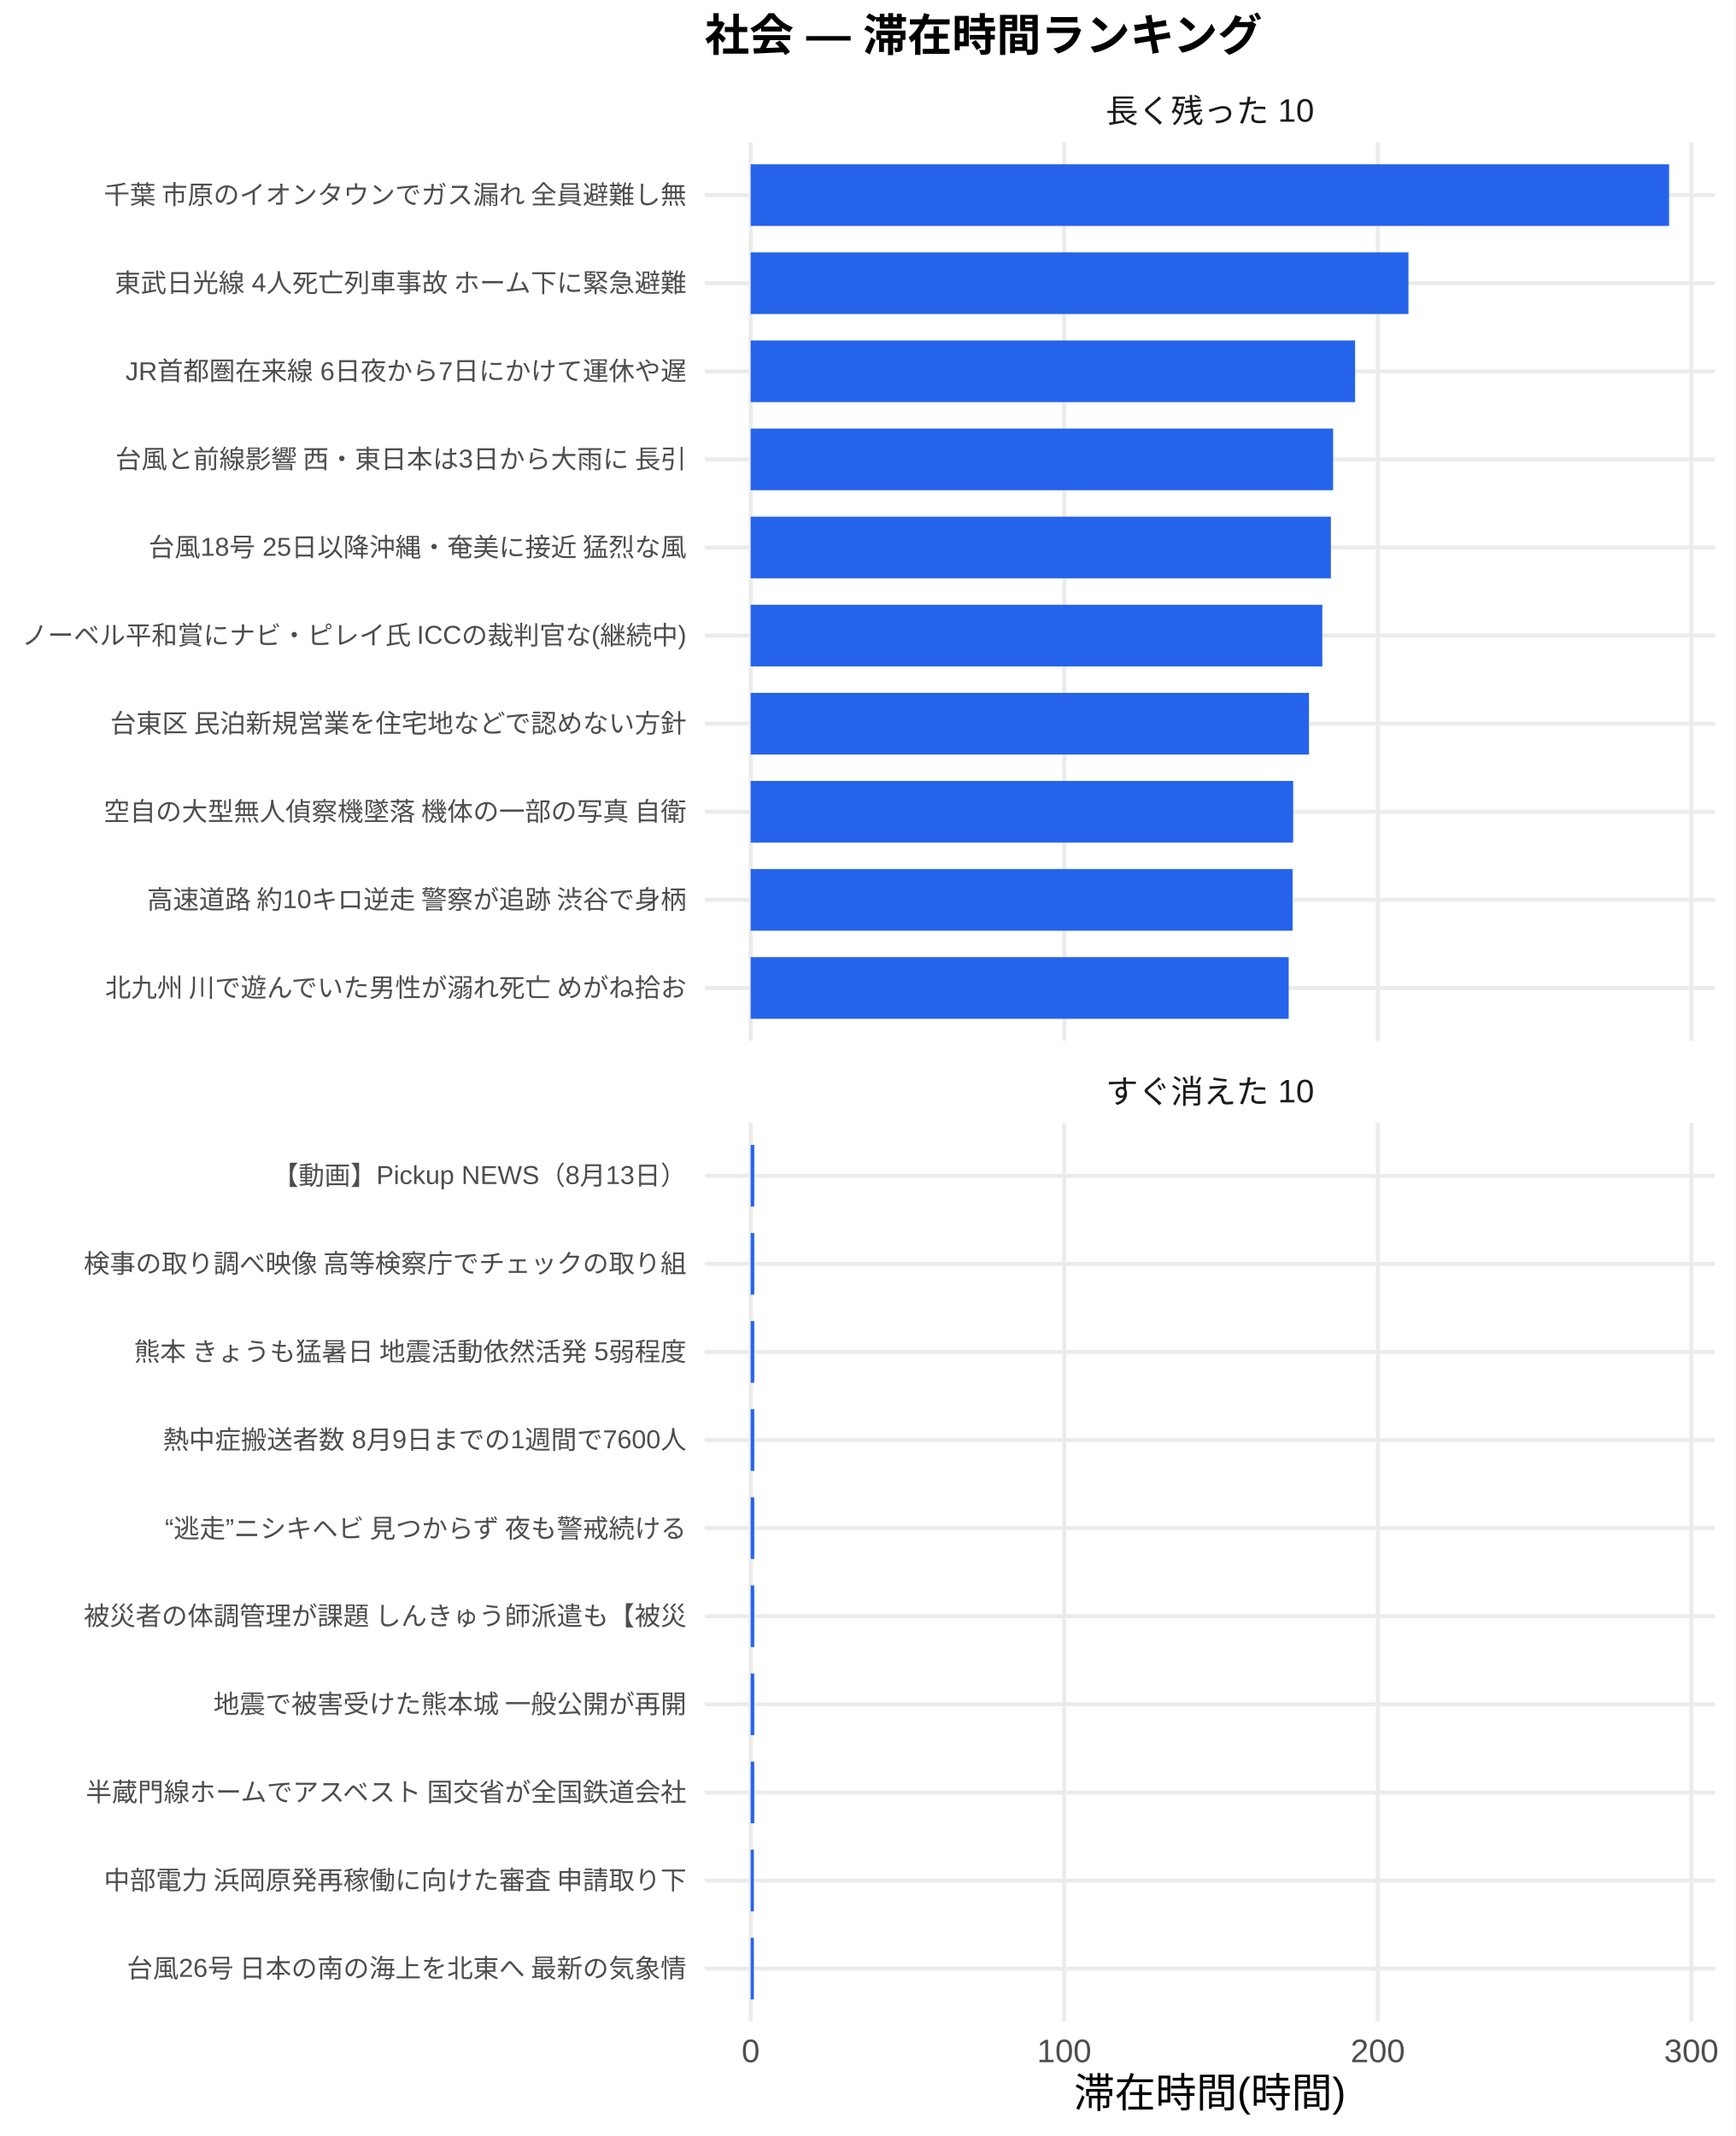
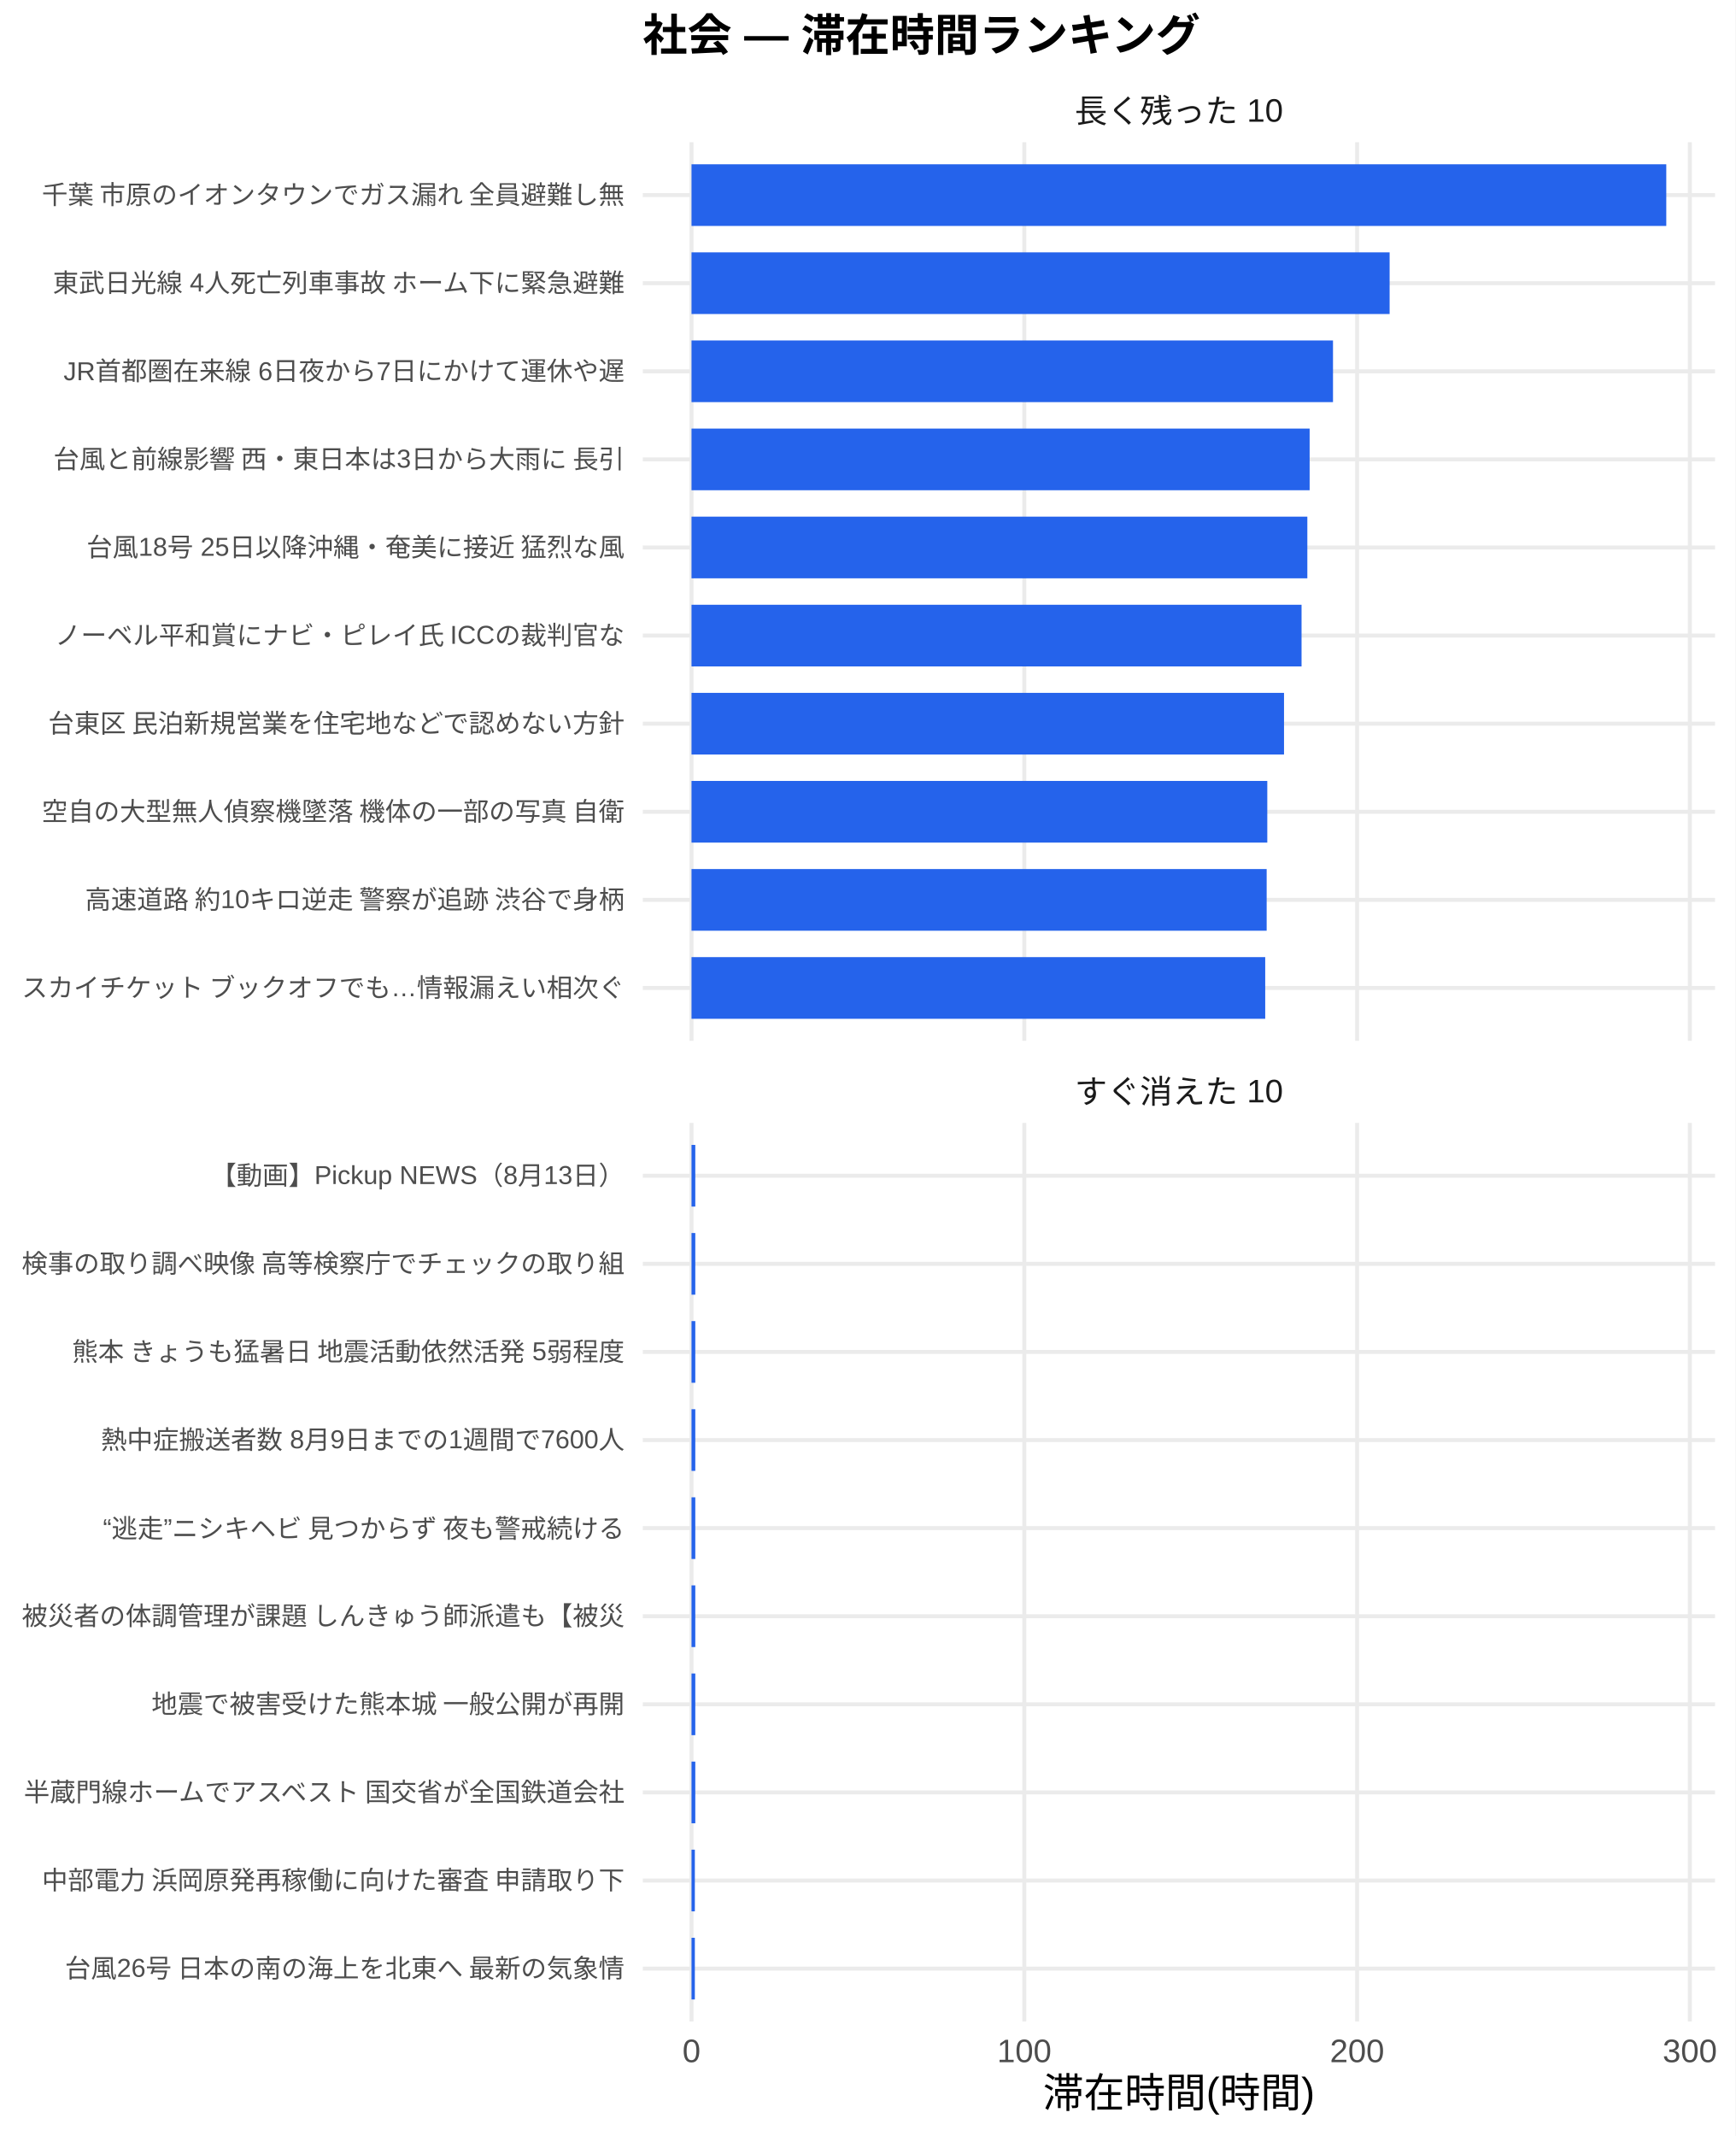
<svg xmlns="http://www.w3.org/2000/svg" width="468.00pt" height="576.00pt" viewBox="0 0 468.00 576.00">
  <g class="svglite">
    <defs>
      <style type="text/css">
    .svglite line, .svglite polyline, .svglite polygon, .svglite path, .svglite rect, .svglite circle {
      fill: none;
      stroke: #000000;
      stroke-linecap: round;
      stroke-linejoin: round;
      stroke-miterlimit: 10.00;
    }
    .svglite text {
      white-space: pre;
    }
    .svglite g.glyphgroup path {
      fill: inherit;
      stroke: none;
    }
  </style>
    </defs>
    <rect width="100%" height="100%" style="stroke: none; fill: #FFFFFF;" />
    <defs>
      <clipPath id="cpMC4wMHw0NjguMDB8MC4wMHw1NzYuMDA=">
        <rect x="0.00" y="0.00" width="468.00" height="576.00" />
      </clipPath>
    </defs>
    <g clip-path="url(#cpMC4wMHw0NjguMDB8MC4wMHw1NzYuMDA=)">
      <rect x="0.00" y="0.00" width="468.00" height="576.00" style="stroke-width: 1.07; stroke: none; fill: #FFFFFF;" />
    </g>
    <defs>
-       <clipPath id="cpMTkwLjA3fDQ2Mi41MnwzOC4zNnwyODAuNjc=">
-         <rect x="190.07" y="38.36" width="272.45" height="242.31" />
+       <clipPath id="cpMTczLjM1fDQ2Mi41MnwzOC4zNnwyODAuNjc=">
+         <rect x="173.35" y="38.36" width="289.17" height="242.31" />
      </clipPath>
    </defs>
-     <g clip-path="url(#cpMTkwLjA3fDQ2Mi41MnwzOC4zNnwyODAuNjc=)">
-       <polyline points="190.07,266.42 462.52,266.42 " style="stroke-width: 1.07; stroke: #EBEBEB; stroke-linecap: butt;" />
-       <polyline points="190.07,242.66 462.52,242.66 " style="stroke-width: 1.07; stroke: #EBEBEB; stroke-linecap: butt;" />
-       <polyline points="190.07,218.91 462.52,218.91 " style="stroke-width: 1.07; stroke: #EBEBEB; stroke-linecap: butt;" />
-       <polyline points="190.07,195.15 462.52,195.15 " style="stroke-width: 1.07; stroke: #EBEBEB; stroke-linecap: butt;" />
-       <polyline points="190.07,171.39 462.52,171.39 " style="stroke-width: 1.07; stroke: #EBEBEB; stroke-linecap: butt;" />
-       <polyline points="190.07,147.64 462.52,147.64 " style="stroke-width: 1.07; stroke: #EBEBEB; stroke-linecap: butt;" />
-       <polyline points="190.07,123.88 462.52,123.88 " style="stroke-width: 1.07; stroke: #EBEBEB; stroke-linecap: butt;" />
-       <polyline points="190.07,100.13 462.52,100.13 " style="stroke-width: 1.07; stroke: #EBEBEB; stroke-linecap: butt;" />
-       <polyline points="190.07,76.37 462.52,76.37 " style="stroke-width: 1.07; stroke: #EBEBEB; stroke-linecap: butt;" />
-       <polyline points="190.07,52.61 462.52,52.61 " style="stroke-width: 1.07; stroke: #EBEBEB; stroke-linecap: butt;" />
-       <polyline points="202.45,280.67 202.45,38.36 " style="stroke-width: 1.07; stroke: #EBEBEB; stroke-linecap: butt;" />
-       <polyline points="287.01,280.67 287.01,38.36 " style="stroke-width: 1.07; stroke: #EBEBEB; stroke-linecap: butt;" />
-       <polyline points="371.57,280.67 371.57,38.36 " style="stroke-width: 1.07; stroke: #EBEBEB; stroke-linecap: butt;" />
-       <polyline points="456.13,280.67 456.13,38.36 " style="stroke-width: 1.07; stroke: #EBEBEB; stroke-linecap: butt;" />
-       <rect x="202.45" y="44.30" width="247.68" height="16.63" style="stroke-width: 1.07; stroke: none; stroke-linecap: butt; stroke-linejoin: miter; fill: #2563EB;" />
-       <rect x="202.45" y="68.05" width="177.39" height="16.63" style="stroke-width: 1.07; stroke: none; stroke-linecap: butt; stroke-linejoin: miter; fill: #2563EB;" />
-       <rect x="202.45" y="91.81" width="163.00" height="16.63" style="stroke-width: 1.07; stroke: none; stroke-linecap: butt; stroke-linejoin: miter; fill: #2563EB;" />
-       <rect x="202.45" y="115.57" width="157.07" height="16.63" style="stroke-width: 1.07; stroke: none; stroke-linecap: butt; stroke-linejoin: miter; fill: #2563EB;" />
-       <rect x="202.45" y="139.32" width="156.47" height="16.63" style="stroke-width: 1.07; stroke: none; stroke-linecap: butt; stroke-linejoin: miter; fill: #2563EB;" />
-       <rect x="202.45" y="163.08" width="154.16" height="16.63" style="stroke-width: 1.07; stroke: none; stroke-linecap: butt; stroke-linejoin: miter; fill: #2563EB;" />
-       <rect x="202.45" y="186.84" width="150.56" height="16.63" style="stroke-width: 1.07; stroke: none; stroke-linecap: butt; stroke-linejoin: miter; fill: #2563EB;" />
-       <rect x="202.45" y="210.59" width="146.30" height="16.63" style="stroke-width: 1.07; stroke: none; stroke-linecap: butt; stroke-linejoin: miter; fill: #2563EB;" />
-       <rect x="202.45" y="234.35" width="146.14" height="16.63" style="stroke-width: 1.07; stroke: none; stroke-linecap: butt; stroke-linejoin: miter; fill: #2563EB;" />
-       <rect x="202.45" y="258.10" width="145.09" height="16.63" style="stroke-width: 1.07; stroke: none; stroke-linecap: butt; stroke-linejoin: miter; fill: #2563EB;" />
+     <g clip-path="url(#cpMTczLjM1fDQ2Mi41MnwzOC4zNnwyODAuNjc=)">
+       <polyline points="173.35,266.42 462.52,266.42 " style="stroke-width: 1.07; stroke: #EBEBEB; stroke-linecap: butt;" />
+       <polyline points="173.35,242.66 462.52,242.66 " style="stroke-width: 1.07; stroke: #EBEBEB; stroke-linecap: butt;" />
+       <polyline points="173.35,218.91 462.52,218.91 " style="stroke-width: 1.07; stroke: #EBEBEB; stroke-linecap: butt;" />
+       <polyline points="173.35,195.15 462.52,195.15 " style="stroke-width: 1.07; stroke: #EBEBEB; stroke-linecap: butt;" />
+       <polyline points="173.35,171.39 462.52,171.39 " style="stroke-width: 1.07; stroke: #EBEBEB; stroke-linecap: butt;" />
+       <polyline points="173.35,147.64 462.52,147.64 " style="stroke-width: 1.07; stroke: #EBEBEB; stroke-linecap: butt;" />
+       <polyline points="173.35,123.88 462.52,123.88 " style="stroke-width: 1.07; stroke: #EBEBEB; stroke-linecap: butt;" />
+       <polyline points="173.35,100.13 462.52,100.13 " style="stroke-width: 1.07; stroke: #EBEBEB; stroke-linecap: butt;" />
+       <polyline points="173.35,76.37 462.52,76.37 " style="stroke-width: 1.07; stroke: #EBEBEB; stroke-linecap: butt;" />
+       <polyline points="173.35,52.61 462.52,52.61 " style="stroke-width: 1.07; stroke: #EBEBEB; stroke-linecap: butt;" />
+       <polyline points="186.49,280.67 186.49,38.36 " style="stroke-width: 1.07; stroke: #EBEBEB; stroke-linecap: butt;" />
+       <polyline points="276.24,280.67 276.24,38.36 " style="stroke-width: 1.07; stroke: #EBEBEB; stroke-linecap: butt;" />
+       <polyline points="365.99,280.67 365.99,38.36 " style="stroke-width: 1.07; stroke: #EBEBEB; stroke-linecap: butt;" />
+       <polyline points="455.73,280.67 455.73,38.36 " style="stroke-width: 1.07; stroke: #EBEBEB; stroke-linecap: butt;" />
+       <rect x="186.49" y="44.30" width="262.88" height="16.63" style="stroke-width: 1.07; stroke: none; stroke-linecap: butt; stroke-linejoin: miter; fill: #2563EB;" />
+       <rect x="186.49" y="68.05" width="188.27" height="16.63" style="stroke-width: 1.07; stroke: none; stroke-linecap: butt; stroke-linejoin: miter; fill: #2563EB;" />
+       <rect x="186.49" y="91.81" width="173.00" height="16.63" style="stroke-width: 1.07; stroke: none; stroke-linecap: butt; stroke-linejoin: miter; fill: #2563EB;" />
+       <rect x="186.49" y="115.57" width="166.70" height="16.63" style="stroke-width: 1.07; stroke: none; stroke-linecap: butt; stroke-linejoin: miter; fill: #2563EB;" />
+       <rect x="186.49" y="139.32" width="166.08" height="16.63" style="stroke-width: 1.07; stroke: none; stroke-linecap: butt; stroke-linejoin: miter; fill: #2563EB;" />
+       <rect x="186.49" y="163.08" width="164.52" height="16.63" style="stroke-width: 1.07; stroke: none; stroke-linecap: butt; stroke-linejoin: miter; fill: #2563EB;" />
+       <rect x="186.49" y="186.84" width="159.79" height="16.63" style="stroke-width: 1.07; stroke: none; stroke-linecap: butt; stroke-linejoin: miter; fill: #2563EB;" />
+       <rect x="186.49" y="210.59" width="155.28" height="16.63" style="stroke-width: 1.07; stroke: none; stroke-linecap: butt; stroke-linejoin: miter; fill: #2563EB;" />
+       <rect x="186.49" y="234.35" width="155.11" height="16.63" style="stroke-width: 1.07; stroke: none; stroke-linecap: butt; stroke-linejoin: miter; fill: #2563EB;" />
+       <rect x="186.49" y="258.10" width="154.72" height="16.63" style="stroke-width: 1.07; stroke: none; stroke-linecap: butt; stroke-linejoin: miter; fill: #2563EB;" />
    </g>
    <g clip-path="url(#cpMC4wMHw0NjguMDB8MC4wMHw1NzYuMDA=)">
</g>
    <defs>
-       <clipPath id="cpMTkwLjA3fDQ2Mi41MnwzMDIuODB8NTQ1LjEy">
-         <rect x="190.07" y="302.80" width="272.45" height="242.31" />
+       <clipPath id="cpMTczLjM1fDQ2Mi41MnwzMDIuODB8NTQ1LjEy">
+         <rect x="173.35" y="302.80" width="289.17" height="242.31" />
      </clipPath>
    </defs>
-     <g clip-path="url(#cpMTkwLjA3fDQ2Mi41MnwzMDIuODB8NTQ1LjEy)">
-       <polyline points="190.07,530.86 462.52,530.86 " style="stroke-width: 1.07; stroke: #EBEBEB; stroke-linecap: butt;" />
-       <polyline points="190.07,507.11 462.52,507.11 " style="stroke-width: 1.07; stroke: #EBEBEB; stroke-linecap: butt;" />
-       <polyline points="190.07,483.35 462.52,483.35 " style="stroke-width: 1.07; stroke: #EBEBEB; stroke-linecap: butt;" />
-       <polyline points="190.07,459.59 462.52,459.59 " style="stroke-width: 1.07; stroke: #EBEBEB; stroke-linecap: butt;" />
-       <polyline points="190.07,435.84 462.52,435.84 " style="stroke-width: 1.07; stroke: #EBEBEB; stroke-linecap: butt;" />
-       <polyline points="190.07,412.08 462.52,412.08 " style="stroke-width: 1.07; stroke: #EBEBEB; stroke-linecap: butt;" />
-       <polyline points="190.07,388.33 462.52,388.33 " style="stroke-width: 1.07; stroke: #EBEBEB; stroke-linecap: butt;" />
-       <polyline points="190.07,364.57 462.52,364.57 " style="stroke-width: 1.07; stroke: #EBEBEB; stroke-linecap: butt;" />
-       <polyline points="190.07,340.81 462.52,340.81 " style="stroke-width: 1.07; stroke: #EBEBEB; stroke-linecap: butt;" />
-       <polyline points="190.07,317.06 462.52,317.06 " style="stroke-width: 1.07; stroke: #EBEBEB; stroke-linecap: butt;" />
-       <polyline points="202.45,545.12 202.45,302.80 " style="stroke-width: 1.07; stroke: #EBEBEB; stroke-linecap: butt;" />
-       <polyline points="287.01,545.12 287.01,302.80 " style="stroke-width: 1.07; stroke: #EBEBEB; stroke-linecap: butt;" />
-       <polyline points="371.57,545.12 371.57,302.80 " style="stroke-width: 1.07; stroke: #EBEBEB; stroke-linecap: butt;" />
-       <polyline points="456.13,545.12 456.13,302.80 " style="stroke-width: 1.07; stroke: #EBEBEB; stroke-linecap: butt;" />
-       <rect x="202.45" y="308.74" width="0.96" height="16.63" style="stroke-width: 1.07; stroke: none; stroke-linecap: butt; stroke-linejoin: miter; fill: #2563EB;" />
-       <rect x="202.45" y="332.50" width="0.96" height="16.63" style="stroke-width: 1.07; stroke: none; stroke-linecap: butt; stroke-linejoin: miter; fill: #2563EB;" />
-       <rect x="202.45" y="356.25" width="0.96" height="16.63" style="stroke-width: 1.07; stroke: none; stroke-linecap: butt; stroke-linejoin: miter; fill: #2563EB;" />
-       <rect x="202.45" y="380.01" width="0.96" height="16.63" style="stroke-width: 1.07; stroke: none; stroke-linecap: butt; stroke-linejoin: miter; fill: #2563EB;" />
-       <rect x="202.45" y="403.77" width="0.96" height="16.63" style="stroke-width: 1.07; stroke: none; stroke-linecap: butt; stroke-linejoin: miter; fill: #2563EB;" />
-       <rect x="202.45" y="427.52" width="0.96" height="16.63" style="stroke-width: 1.07; stroke: none; stroke-linecap: butt; stroke-linejoin: miter; fill: #2563EB;" />
-       <rect x="202.45" y="451.28" width="0.96" height="16.63" style="stroke-width: 1.07; stroke: none; stroke-linecap: butt; stroke-linejoin: miter; fill: #2563EB;" />
-       <rect x="202.45" y="475.04" width="0.96" height="16.63" style="stroke-width: 1.07; stroke: none; stroke-linecap: butt; stroke-linejoin: miter; fill: #2563EB;" />
-       <rect x="202.45" y="498.79" width="0.85" height="16.63" style="stroke-width: 1.07; stroke: none; stroke-linecap: butt; stroke-linejoin: miter; fill: #2563EB;" />
-       <rect x="202.45" y="522.55" width="0.85" height="16.63" style="stroke-width: 1.07; stroke: none; stroke-linecap: butt; stroke-linejoin: miter; fill: #2563EB;" />
+     <g clip-path="url(#cpMTczLjM1fDQ2Mi41MnwzMDIuODB8NTQ1LjEy)">
+       <polyline points="173.35,530.86 462.52,530.86 " style="stroke-width: 1.07; stroke: #EBEBEB; stroke-linecap: butt;" />
+       <polyline points="173.35,507.11 462.52,507.11 " style="stroke-width: 1.07; stroke: #EBEBEB; stroke-linecap: butt;" />
+       <polyline points="173.35,483.35 462.52,483.35 " style="stroke-width: 1.07; stroke: #EBEBEB; stroke-linecap: butt;" />
+       <polyline points="173.35,459.59 462.52,459.59 " style="stroke-width: 1.07; stroke: #EBEBEB; stroke-linecap: butt;" />
+       <polyline points="173.35,435.84 462.52,435.84 " style="stroke-width: 1.07; stroke: #EBEBEB; stroke-linecap: butt;" />
+       <polyline points="173.35,412.08 462.52,412.08 " style="stroke-width: 1.07; stroke: #EBEBEB; stroke-linecap: butt;" />
+       <polyline points="173.35,388.33 462.52,388.33 " style="stroke-width: 1.07; stroke: #EBEBEB; stroke-linecap: butt;" />
+       <polyline points="173.35,364.57 462.52,364.57 " style="stroke-width: 1.07; stroke: #EBEBEB; stroke-linecap: butt;" />
+       <polyline points="173.35,340.81 462.52,340.81 " style="stroke-width: 1.07; stroke: #EBEBEB; stroke-linecap: butt;" />
+       <polyline points="173.35,317.06 462.52,317.06 " style="stroke-width: 1.07; stroke: #EBEBEB; stroke-linecap: butt;" />
+       <polyline points="186.49,545.12 186.49,302.80 " style="stroke-width: 1.07; stroke: #EBEBEB; stroke-linecap: butt;" />
+       <polyline points="276.24,545.12 276.24,302.80 " style="stroke-width: 1.07; stroke: #EBEBEB; stroke-linecap: butt;" />
+       <polyline points="365.99,545.12 365.99,302.80 " style="stroke-width: 1.07; stroke: #EBEBEB; stroke-linecap: butt;" />
+       <polyline points="455.73,545.12 455.73,302.80 " style="stroke-width: 1.07; stroke: #EBEBEB; stroke-linecap: butt;" />
+       <rect x="186.49" y="308.74" width="1.02" height="16.63" style="stroke-width: 1.07; stroke: none; stroke-linecap: butt; stroke-linejoin: miter; fill: #2563EB;" />
+       <rect x="186.49" y="332.50" width="1.02" height="16.63" style="stroke-width: 1.07; stroke: none; stroke-linecap: butt; stroke-linejoin: miter; fill: #2563EB;" />
+       <rect x="186.49" y="356.25" width="1.02" height="16.63" style="stroke-width: 1.07; stroke: none; stroke-linecap: butt; stroke-linejoin: miter; fill: #2563EB;" />
+       <rect x="186.49" y="380.01" width="1.02" height="16.63" style="stroke-width: 1.07; stroke: none; stroke-linecap: butt; stroke-linejoin: miter; fill: #2563EB;" />
+       <rect x="186.49" y="403.77" width="1.02" height="16.63" style="stroke-width: 1.07; stroke: none; stroke-linecap: butt; stroke-linejoin: miter; fill: #2563EB;" />
+       <rect x="186.49" y="427.52" width="1.02" height="16.63" style="stroke-width: 1.07; stroke: none; stroke-linecap: butt; stroke-linejoin: miter; fill: #2563EB;" />
+       <rect x="186.49" y="451.28" width="1.02" height="16.63" style="stroke-width: 1.07; stroke: none; stroke-linecap: butt; stroke-linejoin: miter; fill: #2563EB;" />
+       <rect x="186.49" y="475.04" width="1.02" height="16.63" style="stroke-width: 1.07; stroke: none; stroke-linecap: butt; stroke-linejoin: miter; fill: #2563EB;" />
+       <rect x="186.49" y="498.79" width="0.90" height="16.63" style="stroke-width: 1.07; stroke: none; stroke-linecap: butt; stroke-linejoin: miter; fill: #2563EB;" />
+       <rect x="186.49" y="522.55" width="0.90" height="16.63" style="stroke-width: 1.07; stroke: none; stroke-linecap: butt; stroke-linejoin: miter; fill: #2563EB;" />
    </g>
    <g clip-path="url(#cpMC4wMHw0NjguMDB8MC4wMHw1NzYuMDA=)">
</g>
    <defs>
-       <clipPath id="cpMTkwLjA3fDQ2Mi41MnwyODYuMTV8MzAyLjgw">
-         <rect x="190.07" y="286.15" width="272.45" height="16.65" />
+       <clipPath id="cpMTczLjM1fDQ2Mi41MnwyODYuMTV8MzAyLjgw">
+         <rect x="173.35" y="286.15" width="289.17" height="16.65" />
      </clipPath>
    </defs>
-     <g clip-path="url(#cpMTkwLjA3fDQ2Mi41MnwyODYuMTV8MzAyLjgw)">
-       <text x="326.29" y="297.50" text-anchor="middle" style="font-size: 8.80px;fill: #1A1A1A; font-family: &quot;Liberation Sans&quot;;" textLength="56.20px" lengthAdjust="spacingAndGlyphs">すぐ消えた 10</text>
+     <g clip-path="url(#cpMTczLjM1fDQ2Mi41MnwyODYuMTV8MzAyLjgw)">
+       <text x="317.93" y="297.50" text-anchor="middle" style="font-size: 8.80px;fill: #1A1A1A; font-family: &quot;Liberation Sans&quot;;" textLength="56.20px" lengthAdjust="spacingAndGlyphs">すぐ消えた 10</text>
    </g>
    <g clip-path="url(#cpMC4wMHw0NjguMDB8MC4wMHw1NzYuMDA=)">
</g>
    <defs>
-       <clipPath id="cpMTkwLjA3fDQ2Mi41MnwyMS43MXwzOC4zNg==">
-         <rect x="190.07" y="21.71" width="272.45" height="16.65" />
+       <clipPath id="cpMTczLjM1fDQ2Mi41MnwyMS43MXwzOC4zNg==">
+         <rect x="173.35" y="21.71" width="289.17" height="16.65" />
      </clipPath>
    </defs>
-     <g clip-path="url(#cpMTkwLjA3fDQ2Mi41MnwyMS43MXwzOC4zNg==)">
-       <text x="326.29" y="33.06" text-anchor="middle" style="font-size: 8.80px;fill: #1A1A1A; font-family: &quot;Liberation Sans&quot;;" textLength="56.20px" lengthAdjust="spacingAndGlyphs">長く残った 10</text>
+     <g clip-path="url(#cpMTczLjM1fDQ2Mi41MnwyMS43MXwzOC4zNg==)">
+       <text x="317.93" y="33.06" text-anchor="middle" style="font-size: 8.80px;fill: #1A1A1A; font-family: &quot;Liberation Sans&quot;;" textLength="56.20px" lengthAdjust="spacingAndGlyphs">長く残った 10</text>
    </g>
    <g clip-path="url(#cpMC4wMHw0NjguMDB8MC4wMHw1NzYuMDA=)">
-       <text x="202.45" y="556.10" text-anchor="middle" style="font-size: 8.80px;fill: #4D4D4D; font-family: &quot;Liberation Sans&quot;;" textLength="4.89px" lengthAdjust="spacingAndGlyphs">0</text>
-       <text x="287.01" y="556.10" text-anchor="middle" style="font-size: 8.80px;fill: #4D4D4D; font-family: &quot;Liberation Sans&quot;;" textLength="14.67px" lengthAdjust="spacingAndGlyphs">100</text>
-       <text x="371.57" y="556.10" text-anchor="middle" style="font-size: 8.80px;fill: #4D4D4D; font-family: &quot;Liberation Sans&quot;;" textLength="14.67px" lengthAdjust="spacingAndGlyphs">200</text>
-       <text x="456.13" y="556.10" text-anchor="middle" style="font-size: 8.80px;fill: #4D4D4D; font-family: &quot;Liberation Sans&quot;;" textLength="14.67px" lengthAdjust="spacingAndGlyphs">300</text>
-       <text x="185.14" y="268.83" text-anchor="end" style="font-size: 7.00px;fill: #4D4D4D; font-family: &quot;Liberation Sans&quot;;" textLength="157.88px" lengthAdjust="spacingAndGlyphs">北九州 川で遊んでいた男性が溺れ死亡 めがね拾お</text>
-       <text x="185.14" y="245.07" text-anchor="end" style="font-size: 7.00px;fill: #4D4D4D; font-family: &quot;Liberation Sans&quot;;" textLength="146.59px" lengthAdjust="spacingAndGlyphs">高速道路 約10キロ逆走 警察が追跡 渋谷で身柄</text>
-       <text x="185.14" y="221.31" text-anchor="end" style="font-size: 7.00px;fill: #4D4D4D; font-family: &quot;Liberation Sans&quot;;" textLength="157.88px" lengthAdjust="spacingAndGlyphs">空自の大型無人偵察機墜落 機体の一部の写真 自衛</text>
-       <text x="185.14" y="197.56" text-anchor="end" style="font-size: 7.00px;fill: #4D4D4D; font-family: &quot;Liberation Sans&quot;;" textLength="157.88px" lengthAdjust="spacingAndGlyphs">台東区 民泊新規営業を住宅地などで認めない方針 </text>
-       <text x="185.14" y="173.80" text-anchor="end" style="font-size: 7.00px;fill: #4D4D4D; font-family: &quot;Liberation Sans&quot;;" textLength="179.66px" lengthAdjust="spacingAndGlyphs">ノーベル平和賞にナビ・ピレイ氏 ICCの裁判官な(継続中)</text>
-       <text x="185.14" y="150.05" text-anchor="end" style="font-size: 7.00px;fill: #4D4D4D; font-family: &quot;Liberation Sans&quot;;" textLength="145.44px" lengthAdjust="spacingAndGlyphs">台風18号 25日以降沖縄・奄美に接近 猛烈な風</text>
-       <text x="185.14" y="126.29" text-anchor="end" style="font-size: 7.00px;fill: #4D4D4D; font-family: &quot;Liberation Sans&quot;;" textLength="154.77px" lengthAdjust="spacingAndGlyphs">台風と前線影響 西・東日本は3日から大雨に 長引</text>
-       <text x="185.14" y="102.53" text-anchor="end" style="font-size: 7.00px;fill: #4D4D4D; font-family: &quot;Liberation Sans&quot;;" textLength="151.28px" lengthAdjust="spacingAndGlyphs">JR首都圏在来線 6日夜から7日にかけて運休や遅</text>
-       <text x="185.14" y="78.78" text-anchor="end" style="font-size: 7.00px;fill: #4D4D4D; font-family: &quot;Liberation Sans&quot;;" textLength="154.77px" lengthAdjust="spacingAndGlyphs">東武日光線 4人死亡列車事故 ホーム下に緊急避難</text>
-       <text x="185.14" y="55.02" text-anchor="end" style="font-size: 7.00px;fill: #4D4D4D; font-family: &quot;Liberation Sans&quot;;" textLength="157.88px" lengthAdjust="spacingAndGlyphs">千葉 市原のイオンタウンでガス漏れ 全員避難し無</text>
-       <text x="185.14" y="533.27" text-anchor="end" style="font-size: 7.00px;fill: #4D4D4D; font-family: &quot;Liberation Sans&quot;;" textLength="151.66px" lengthAdjust="spacingAndGlyphs">台風26号 日本の南の海上を北東へ 最新の気象情</text>
-       <text x="185.14" y="509.51" text-anchor="end" style="font-size: 7.00px;fill: #4D4D4D; font-family: &quot;Liberation Sans&quot;;" textLength="157.88px" lengthAdjust="spacingAndGlyphs">中部電力 浜岡原発再稼働に向けた審査 申請取り下</text>
-       <text x="185.14" y="485.76" text-anchor="end" style="font-size: 7.00px;fill: #4D4D4D; font-family: &quot;Liberation Sans&quot;;" textLength="162.94px" lengthAdjust="spacingAndGlyphs">半蔵門線ホームでアスベスト 国交省が全国鉄道会社</text>
-       <text x="185.14" y="462.00" text-anchor="end" style="font-size: 7.00px;fill: #4D4D4D; font-family: &quot;Liberation Sans&quot;;" textLength="127.94px" lengthAdjust="spacingAndGlyphs">地震で被害受けた熊本城 一般公開が再開</text>
-       <text x="185.14" y="438.25" text-anchor="end" style="font-size: 7.00px;fill: #4D4D4D; font-family: &quot;Liberation Sans&quot;;" textLength="162.94px" lengthAdjust="spacingAndGlyphs">被災者の体調管理が課題 しんきゅう師派遣も【被災</text>
-       <text x="185.14" y="414.49" text-anchor="end" style="font-size: 7.00px;fill: #4D4D4D; font-family: &quot;Liberation Sans&quot;;" textLength="143.47px" lengthAdjust="spacingAndGlyphs">“逃走”ニシキヘビ 見つからず 夜も警戒続ける </text>
-       <text x="185.14" y="390.73" text-anchor="end" style="font-size: 7.00px;fill: #4D4D4D; font-family: &quot;Liberation Sans&quot;;" textLength="141.17px" lengthAdjust="spacingAndGlyphs">熱中症搬送者数 8月9日までの1週間で7600人</text>
-       <text x="185.14" y="366.98" text-anchor="end" style="font-size: 7.00px;fill: #4D4D4D; font-family: &quot;Liberation Sans&quot;;" textLength="149.70px" lengthAdjust="spacingAndGlyphs">熊本 きょうも猛暑日 地震活動依然活発 5弱程度</text>
-       <text x="185.14" y="343.22" text-anchor="end" style="font-size: 7.00px;fill: #4D4D4D; font-family: &quot;Liberation Sans&quot;;" textLength="162.94px" lengthAdjust="spacingAndGlyphs">検事の取り調べ映像 高等検察庁でチェックの取り組</text>
-       <text x="185.14" y="319.47" text-anchor="end" style="font-size: 7.00px;fill: #4D4D4D; font-family: &quot;Liberation Sans&quot;;" textLength="111.64px" lengthAdjust="spacingAndGlyphs">【動画】Pickup NEWS（8月13日）</text>
-       <text x="326.29" y="568.24" text-anchor="middle" style="font-size: 11.00px; font-family: &quot;Liberation Sans&quot;;" textLength="73.31px" lengthAdjust="spacingAndGlyphs">滞在時間(時間)</text>
-       <text x="190.07" y="13.74" style="font-size: 12.00px; font-weight: bold; font-family: &quot;Liberation Sans&quot;;" textLength="150.66px" lengthAdjust="spacingAndGlyphs">社会 — 滞在時間ランキング</text>
+       <text x="186.49" y="556.10" text-anchor="middle" style="font-size: 8.80px;fill: #4D4D4D; font-family: &quot;Liberation Sans&quot;;" textLength="4.89px" lengthAdjust="spacingAndGlyphs">0</text>
+       <text x="276.24" y="556.10" text-anchor="middle" style="font-size: 8.80px;fill: #4D4D4D; font-family: &quot;Liberation Sans&quot;;" textLength="14.67px" lengthAdjust="spacingAndGlyphs">100</text>
+       <text x="365.99" y="556.10" text-anchor="middle" style="font-size: 8.80px;fill: #4D4D4D; font-family: &quot;Liberation Sans&quot;;" textLength="14.67px" lengthAdjust="spacingAndGlyphs">200</text>
+       <text x="455.73" y="556.10" text-anchor="middle" style="font-size: 8.80px;fill: #4D4D4D; font-family: &quot;Liberation Sans&quot;;" textLength="14.67px" lengthAdjust="spacingAndGlyphs">300</text>
+       <text x="168.42" y="268.83" text-anchor="end" style="font-size: 7.00px;fill: #4D4D4D; font-family: &quot;Liberation Sans&quot;;" textLength="162.94px" lengthAdjust="spacingAndGlyphs">スカイチケット ブックオフでも…情報漏えい相次ぐ</text>
+       <text x="168.42" y="245.07" text-anchor="end" style="font-size: 7.00px;fill: #4D4D4D; font-family: &quot;Liberation Sans&quot;;" textLength="146.59px" lengthAdjust="spacingAndGlyphs">高速道路 約10キロ逆走 警察が追跡 渋谷で身柄</text>
+       <text x="168.42" y="221.31" text-anchor="end" style="font-size: 7.00px;fill: #4D4D4D; font-family: &quot;Liberation Sans&quot;;" textLength="157.88px" lengthAdjust="spacingAndGlyphs">空自の大型無人偵察機墜落 機体の一部の写真 自衛</text>
+       <text x="168.42" y="197.56" text-anchor="end" style="font-size: 7.00px;fill: #4D4D4D; font-family: &quot;Liberation Sans&quot;;" textLength="157.88px" lengthAdjust="spacingAndGlyphs">台東区 民泊新規営業を住宅地などで認めない方針 </text>
+       <text x="168.42" y="173.80" text-anchor="end" style="font-size: 7.00px;fill: #4D4D4D; font-family: &quot;Liberation Sans&quot;;" textLength="154.00px" lengthAdjust="spacingAndGlyphs">ノーベル平和賞にナビ・ピレイ氏 ICCの裁判官な</text>
+       <text x="168.42" y="150.05" text-anchor="end" style="font-size: 7.00px;fill: #4D4D4D; font-family: &quot;Liberation Sans&quot;;" textLength="145.44px" lengthAdjust="spacingAndGlyphs">台風18号 25日以降沖縄・奄美に接近 猛烈な風</text>
+       <text x="168.42" y="126.29" text-anchor="end" style="font-size: 7.00px;fill: #4D4D4D; font-family: &quot;Liberation Sans&quot;;" textLength="154.77px" lengthAdjust="spacingAndGlyphs">台風と前線影響 西・東日本は3日から大雨に 長引</text>
+       <text x="168.42" y="102.53" text-anchor="end" style="font-size: 7.00px;fill: #4D4D4D; font-family: &quot;Liberation Sans&quot;;" textLength="151.28px" lengthAdjust="spacingAndGlyphs">JR首都圏在来線 6日夜から7日にかけて運休や遅</text>
+       <text x="168.42" y="78.78" text-anchor="end" style="font-size: 7.00px;fill: #4D4D4D; font-family: &quot;Liberation Sans&quot;;" textLength="154.77px" lengthAdjust="spacingAndGlyphs">東武日光線 4人死亡列車事故 ホーム下に緊急避難</text>
+       <text x="168.42" y="55.02" text-anchor="end" style="font-size: 7.00px;fill: #4D4D4D; font-family: &quot;Liberation Sans&quot;;" textLength="157.88px" lengthAdjust="spacingAndGlyphs">千葉 市原のイオンタウンでガス漏れ 全員避難し無</text>
+       <text x="168.42" y="533.27" text-anchor="end" style="font-size: 7.00px;fill: #4D4D4D; font-family: &quot;Liberation Sans&quot;;" textLength="151.66px" lengthAdjust="spacingAndGlyphs">台風26号 日本の南の海上を北東へ 最新の気象情</text>
+       <text x="168.42" y="509.51" text-anchor="end" style="font-size: 7.00px;fill: #4D4D4D; font-family: &quot;Liberation Sans&quot;;" textLength="157.88px" lengthAdjust="spacingAndGlyphs">中部電力 浜岡原発再稼働に向けた審査 申請取り下</text>
+       <text x="168.42" y="485.76" text-anchor="end" style="font-size: 7.00px;fill: #4D4D4D; font-family: &quot;Liberation Sans&quot;;" textLength="162.94px" lengthAdjust="spacingAndGlyphs">半蔵門線ホームでアスベスト 国交省が全国鉄道会社</text>
+       <text x="168.42" y="462.00" text-anchor="end" style="font-size: 7.00px;fill: #4D4D4D; font-family: &quot;Liberation Sans&quot;;" textLength="127.94px" lengthAdjust="spacingAndGlyphs">地震で被害受けた熊本城 一般公開が再開</text>
+       <text x="168.42" y="438.25" text-anchor="end" style="font-size: 7.00px;fill: #4D4D4D; font-family: &quot;Liberation Sans&quot;;" textLength="162.94px" lengthAdjust="spacingAndGlyphs">被災者の体調管理が課題 しんきゅう師派遣も【被災</text>
+       <text x="168.42" y="414.49" text-anchor="end" style="font-size: 7.00px;fill: #4D4D4D; font-family: &quot;Liberation Sans&quot;;" textLength="143.47px" lengthAdjust="spacingAndGlyphs">“逃走”ニシキヘビ 見つからず 夜も警戒続ける </text>
+       <text x="168.42" y="390.73" text-anchor="end" style="font-size: 7.00px;fill: #4D4D4D; font-family: &quot;Liberation Sans&quot;;" textLength="141.17px" lengthAdjust="spacingAndGlyphs">熱中症搬送者数 8月9日までの1週間で7600人</text>
+       <text x="168.42" y="366.98" text-anchor="end" style="font-size: 7.00px;fill: #4D4D4D; font-family: &quot;Liberation Sans&quot;;" textLength="149.70px" lengthAdjust="spacingAndGlyphs">熊本 きょうも猛暑日 地震活動依然活発 5弱程度</text>
+       <text x="168.42" y="343.22" text-anchor="end" style="font-size: 7.00px;fill: #4D4D4D; font-family: &quot;Liberation Sans&quot;;" textLength="162.94px" lengthAdjust="spacingAndGlyphs">検事の取り調べ映像 高等検察庁でチェックの取り組</text>
+       <text x="168.42" y="319.47" text-anchor="end" style="font-size: 7.00px;fill: #4D4D4D; font-family: &quot;Liberation Sans&quot;;" textLength="111.64px" lengthAdjust="spacingAndGlyphs">【動画】Pickup NEWS（8月13日）</text>
+       <text x="317.93" y="568.24" text-anchor="middle" style="font-size: 11.00px; font-family: &quot;Liberation Sans&quot;;" textLength="73.31px" lengthAdjust="spacingAndGlyphs">滞在時間(時間)</text>
+       <text x="173.35" y="13.74" style="font-size: 12.00px; font-weight: bold; font-family: &quot;Liberation Sans&quot;;" textLength="150.66px" lengthAdjust="spacingAndGlyphs">社会 — 滞在時間ランキング</text>
    </g>
  </g>
</svg>
